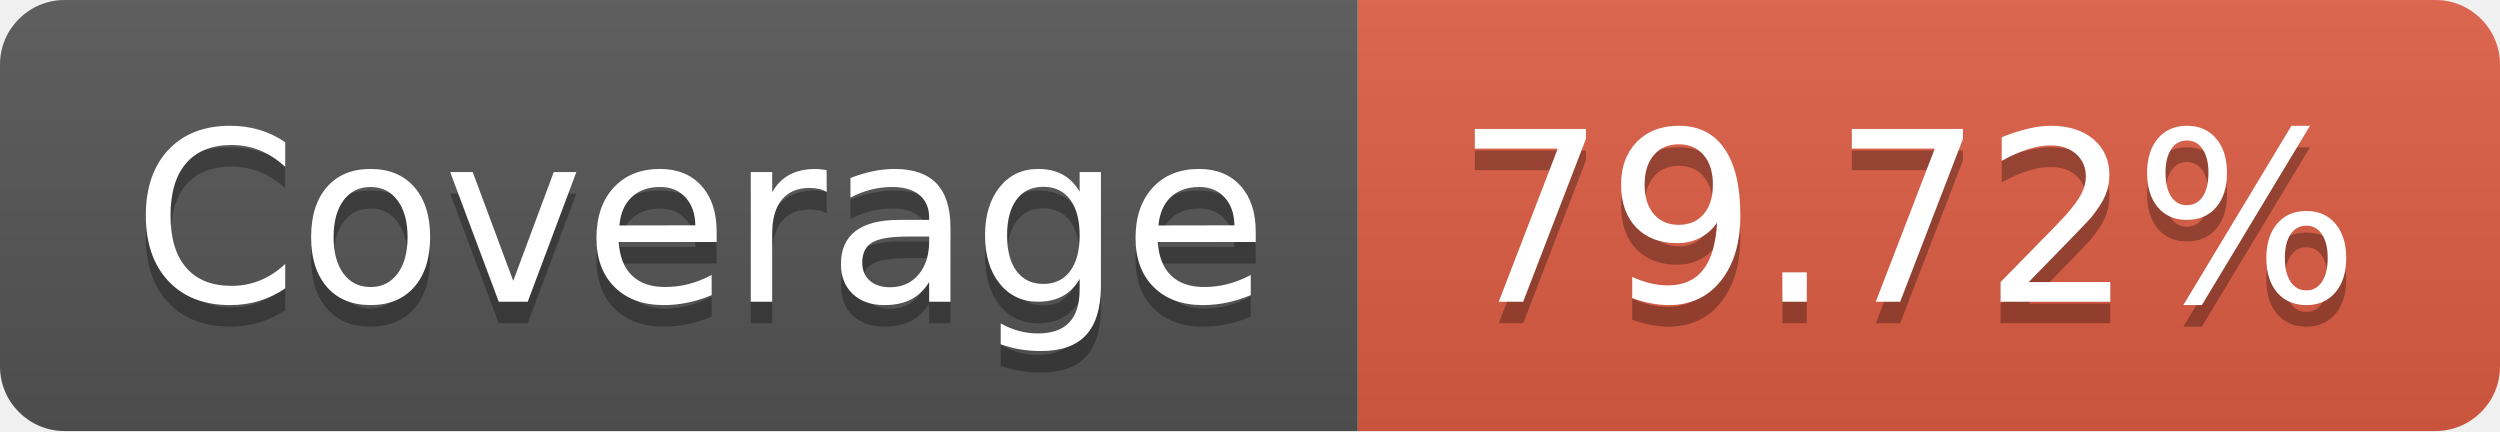
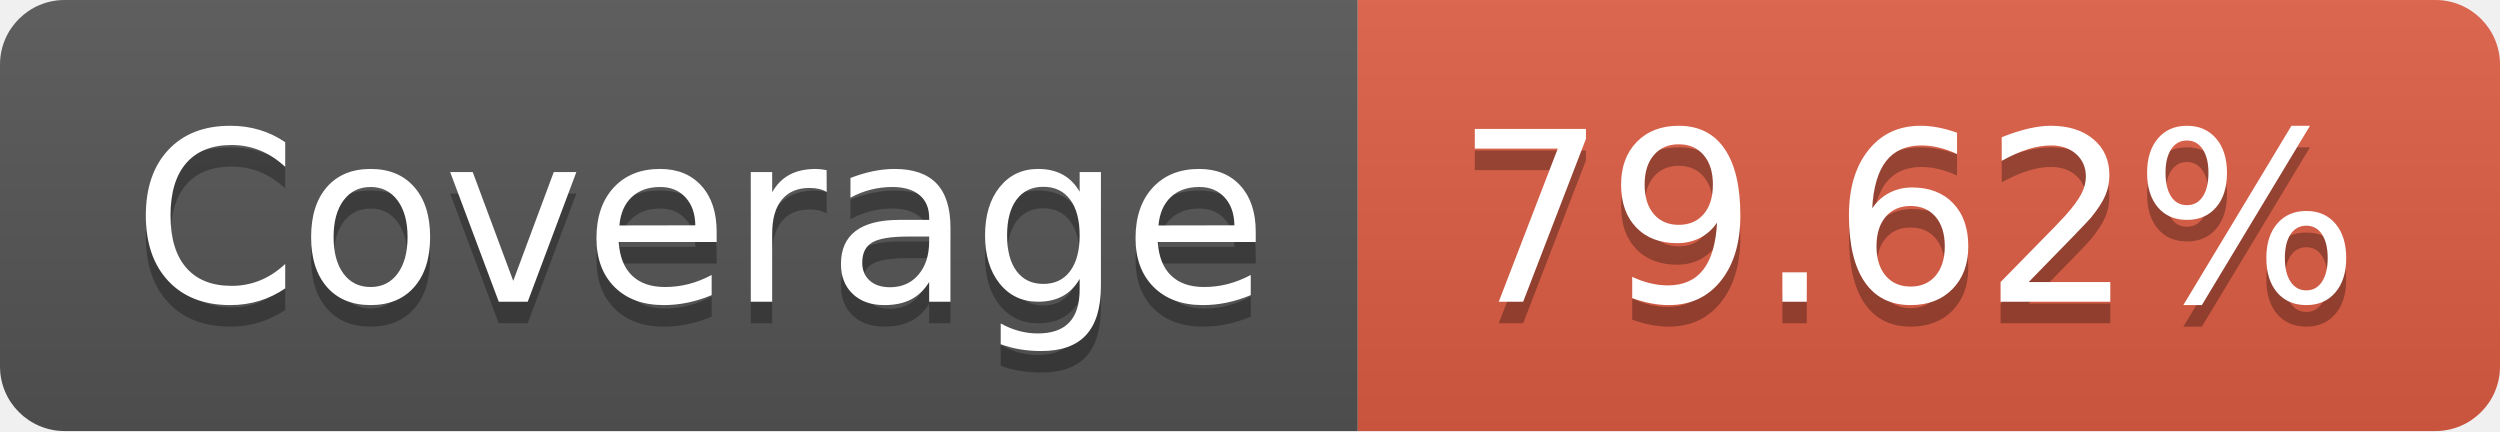
- <svg xmlns="http://www.w3.org/2000/svg" width="116" height="20" role="img" aria-label="Coverage: 79.72%">
+ <svg xmlns="http://www.w3.org/2000/svg" width="116" height="20" role="img" aria-label="Coverage: 79.62%">
  <linearGradient id="s" x2="0" y2="100%">
    <stop offset="0" stop-color="#bbb" stop-opacity=".1" />
    <stop offset="1" stop-opacity=".1" />
  </linearGradient>
  <clipPath id="r">
    <rect width="116" height="20" rx="3" fill="#fff" />
  </clipPath>
  <g clip-path="url(#r)">
    <rect width="63" height="20" fill="#555" />
    <rect x="63" width="53" height="20" fill="#e05d44" />
    <rect width="116" height="20" fill="url(#s)" />
  </g>
  <g fill="#fff" text-anchor="middle" font-family="Verdana,Geneva,DejaVu Sans,sans-serif" text-rendering="geometricPrecision" font-size="110">
    <text aria-hidden="true" x="325" y="150" fill="#010101" fill-opacity=".3" transform="scale(.1)" textLength="530">Coverage</text>
    <text x="325" y="140" transform="scale(.1)" fill="#fff" textLength="530">Coverage</text>
-     <text aria-hidden="true" x="885" y="150" fill="#010101" fill-opacity=".3" transform="scale(.1)" textLength="430">79.72%</text>
-     <text x="885" y="140" transform="scale(.1)" fill="#fff" textLength="430">79.72%</text>
+     <text aria-hidden="true" x="885" y="150" fill="#010101" fill-opacity=".3" transform="scale(.1)" textLength="430">79.62%</text>
+     <text x="885" y="140" transform="scale(.1)" fill="#fff" textLength="430">79.62%</text>
  </g>
</svg>
